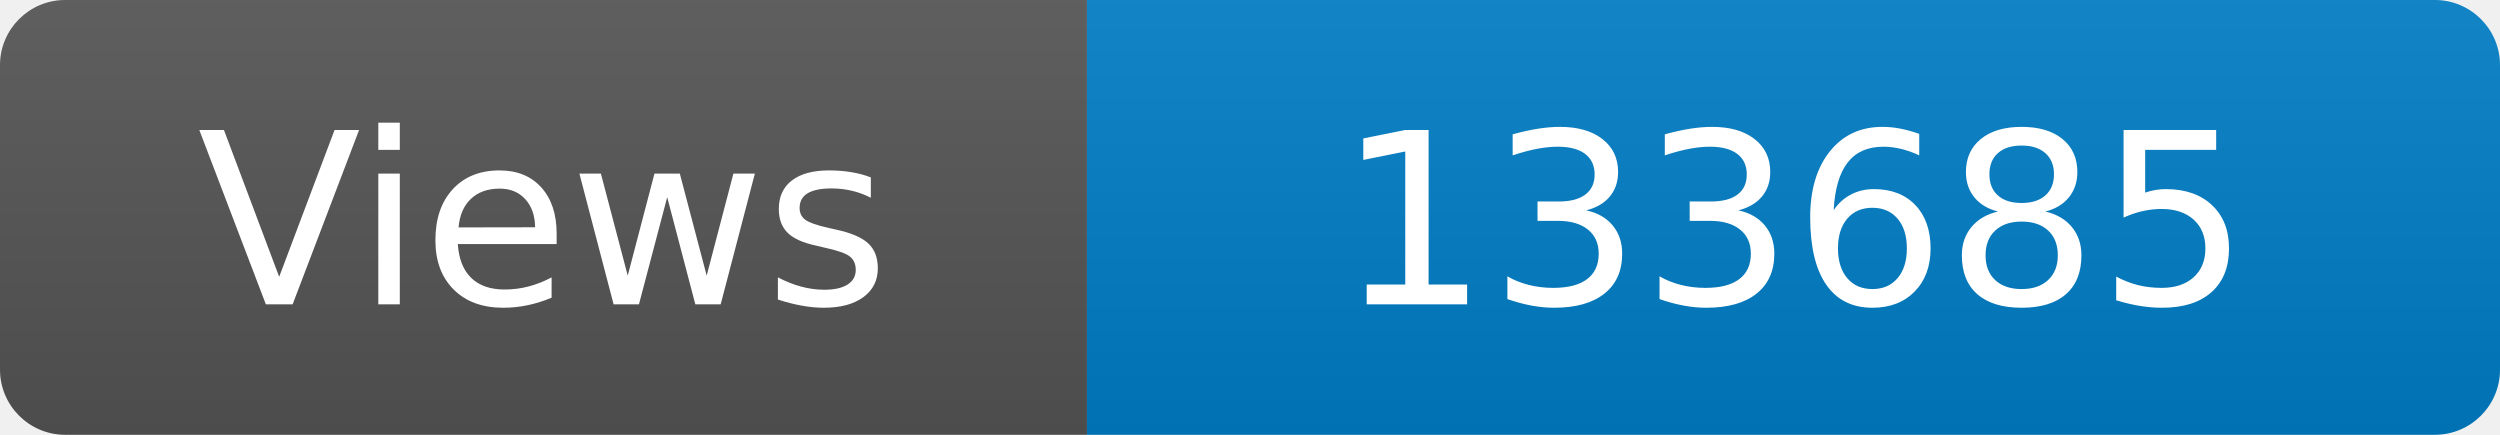
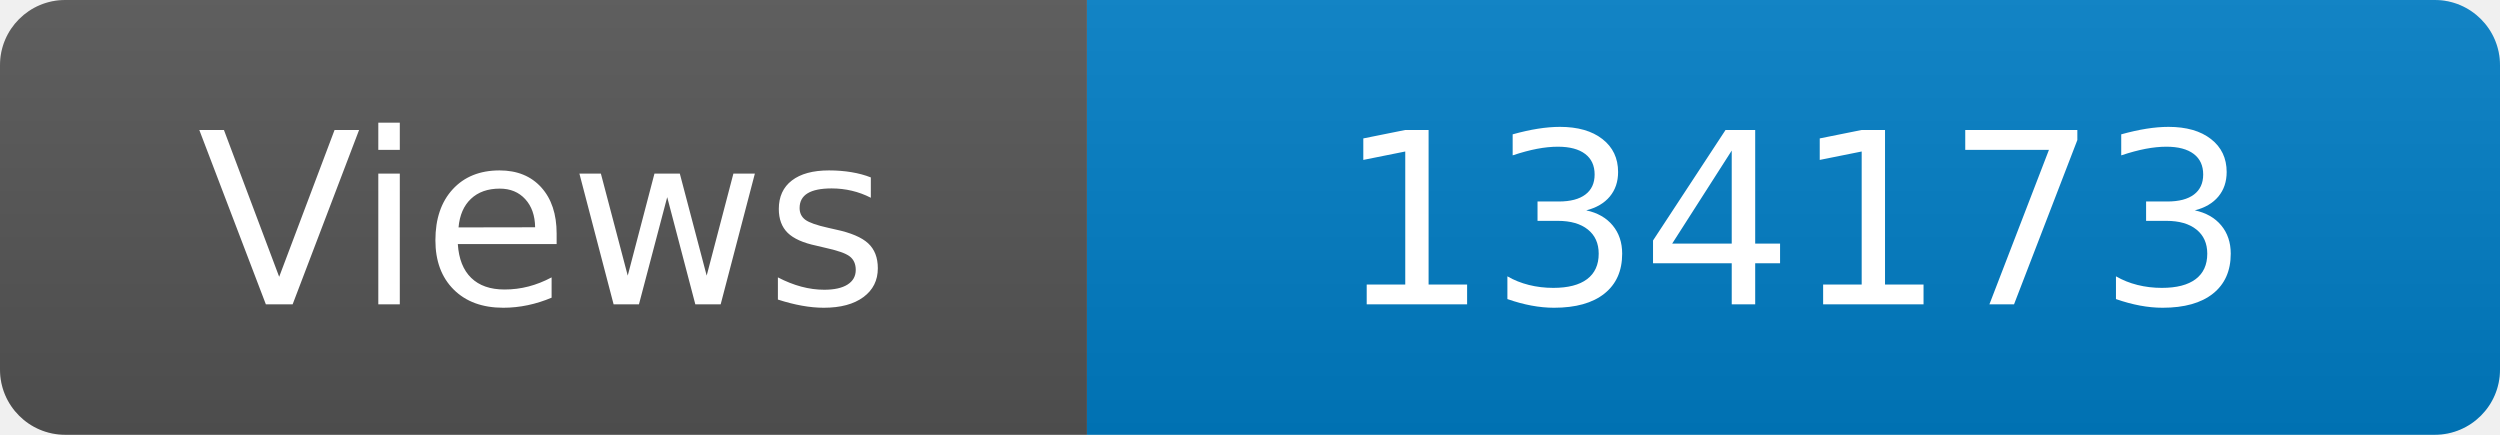
<svg xmlns="http://www.w3.org/2000/svg" width="115" height="20" role="img" aria-label="Maintained?: yes">
  <linearGradient id="s" x2="0" y2="100%">
    <stop offset="0" stop-color="#bbb" stop-opacity=".1" />
    <stop offset="1" stop-opacity=".1" />
  </linearGradient>
  <clipPath id="r">
    <rect width="115" height="20" rx="3" fill="#fff" />
  </clipPath>
  <g clip-path="url(#r)">
    <rect width="50" height="20" fill="#555" />
    <rect x="50" width="160" height="20" fill="#007ec6" />
    <rect width="115" height="20" fill="url(#s)" />
  </g>
  <g fill="#fff" text-anchor="middle" font-family="Verdana,Geneva,DejaVu Sans,sans-serif" font-size="110">
    <text x="250" y="140" transform="scale(.1)" fill="#fff">Views</text>
-     <text x="825" y="140" transform="scale(.1)" fill="#fff">133685</text>
+     <text x="825" y="140" transform="scale(.1)" fill="#fff">134173</text>
  </g>
</svg>
